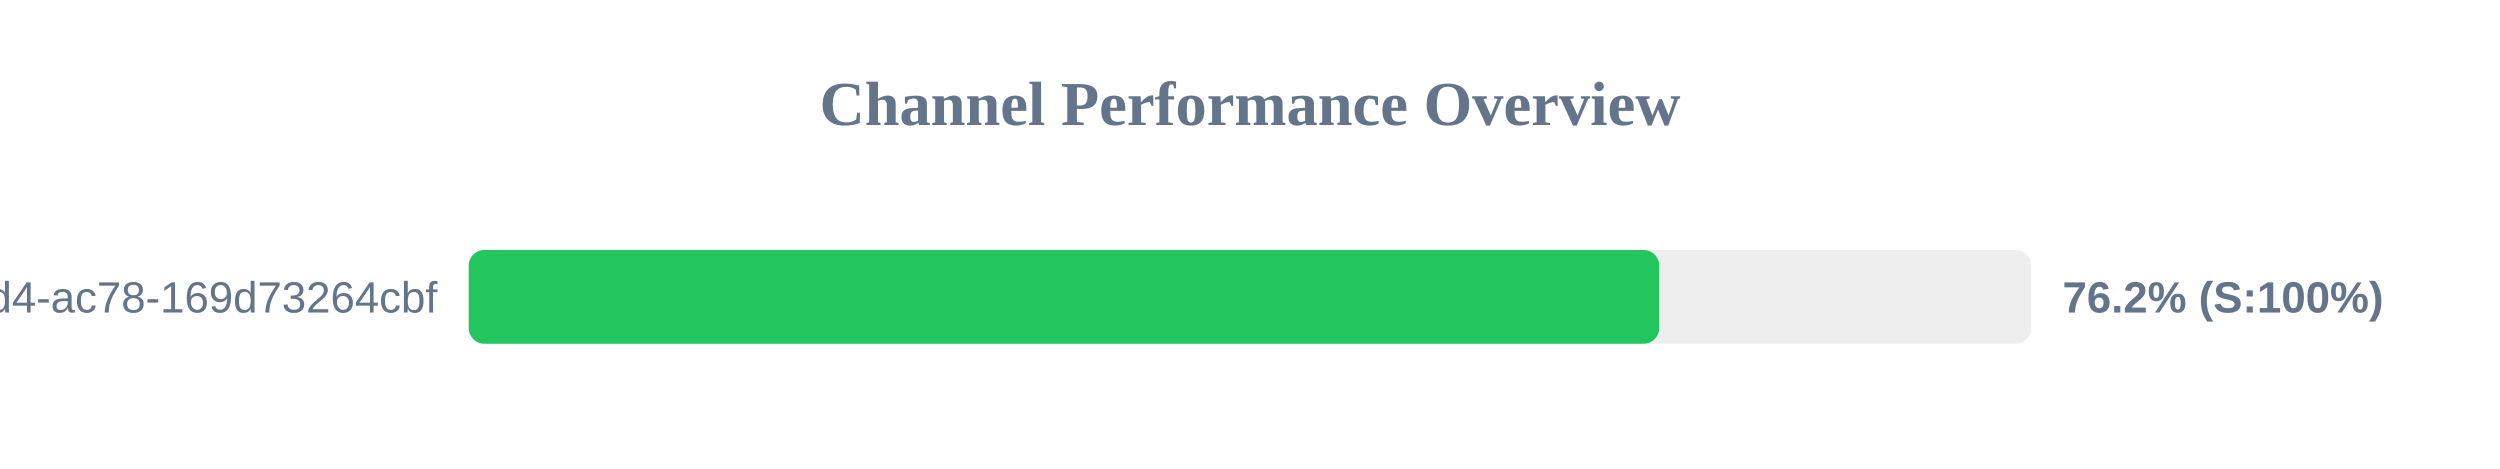
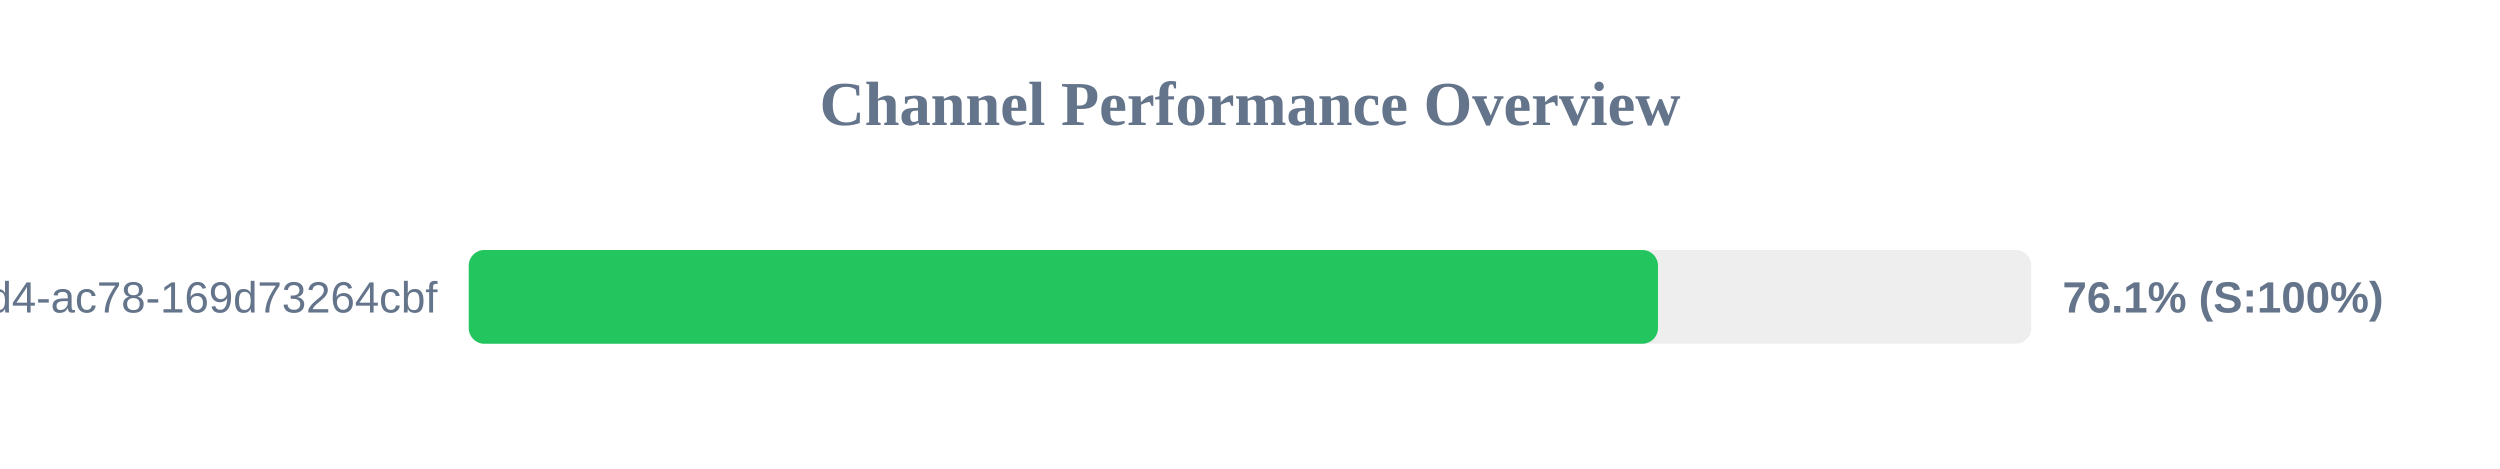
<svg xmlns="http://www.w3.org/2000/svg" width="800" height="150" version="1.1">
  <style>
        .row { font: 14px Arial; fill: #64748b; }
        .score { font: bold 14px Arial; fill: #64748b; }
    </style>
  <text x="400" y="40" text-anchor="middle" font-size="20px" font-weight="bold" fill="#64748b">Channel Performance Overview</text>
  <rect x="150" y="80" width="500" height="30" fill="#eee" rx="5" />
-   <rect x="150" y="80" width="380.95" height="30" fill="#22c55e" rx="5" />
+   <rect x="150" y="80" width="380.55" height="30" fill="#22c55e" rx="5" />
  <text x="140" y="100" text-anchor="end" class="row">?uuid=48c2c901-72e6-46d4-ac78-169d73264cbf</text>
-   <text x="660" y="100" text-anchor="start" class="score">76.2% (S:100%)</text>
+   <text x="660" y="100" text-anchor="start" class="score">76.1% (S:100%)</text>
</svg>
